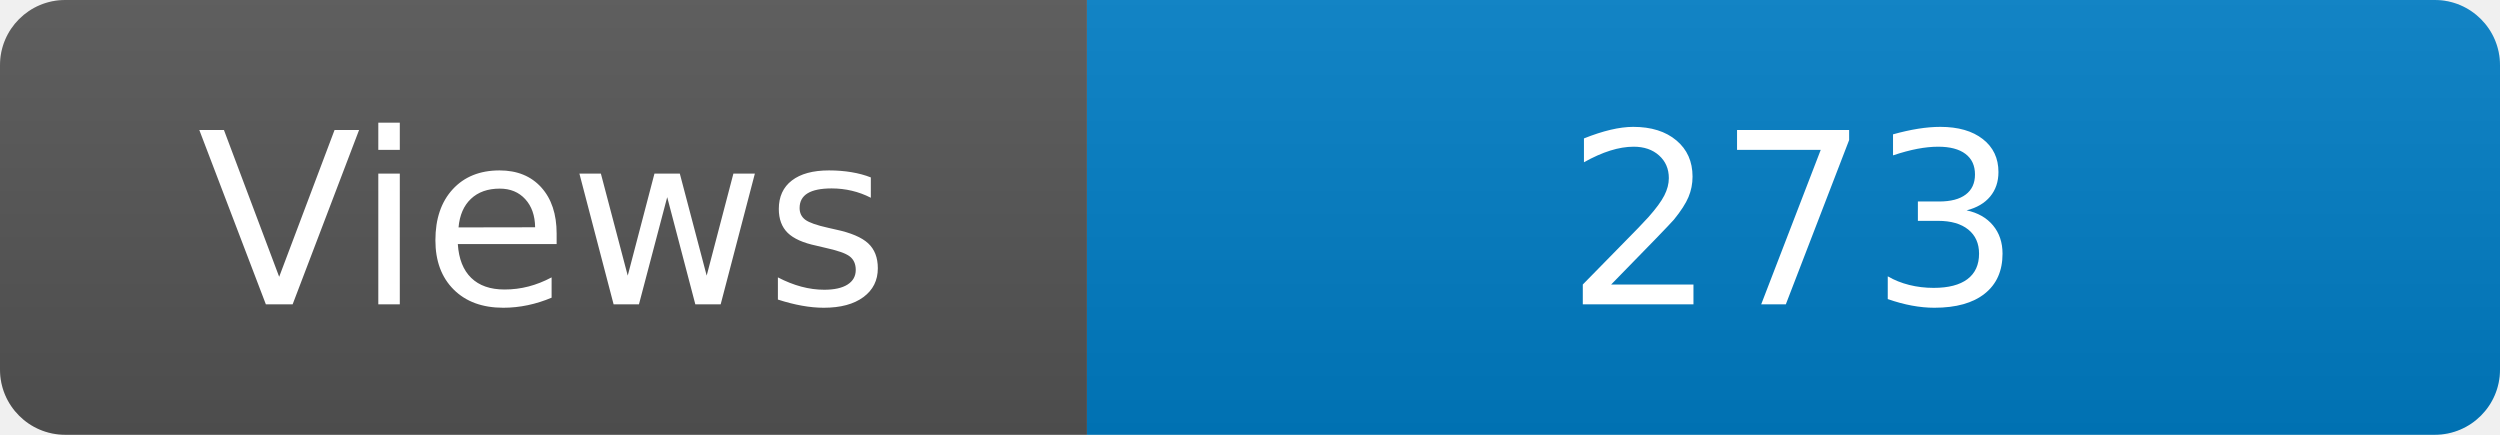
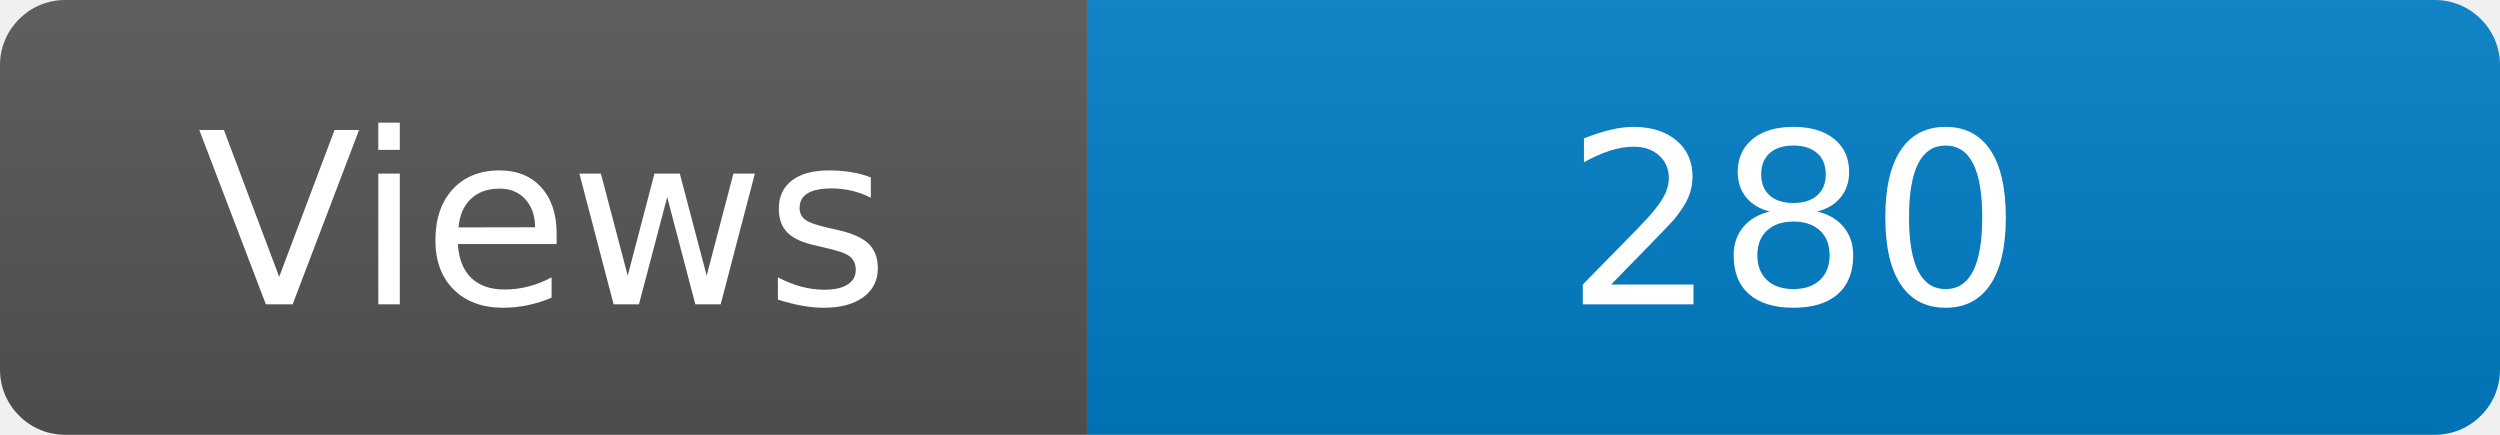
<svg xmlns="http://www.w3.org/2000/svg" width="115" height="20" role="img" aria-label="Maintained?: yes">
  <linearGradient id="s" x2="0" y2="100%">
    <stop offset="0" stop-color="#bbb" stop-opacity=".1" />
    <stop offset="1" stop-opacity=".1" />
  </linearGradient>
  <clipPath id="r">
    <rect width="115" height="20" rx="3" fill="#fff" />
  </clipPath>
  <g clip-path="url(#r)">
    <rect width="50" height="20" fill="#555" />
    <rect x="50" width="160" height="20" fill="#007ec6" />
    <rect width="115" height="20" fill="url(#s)" />
  </g>
  <g fill="#fff" text-anchor="middle" font-family="Verdana,Geneva,DejaVu Sans,sans-serif" font-size="110">
    <text x="250" y="140" transform="scale(.1)" fill="#fff">Views</text>
-     <text x="825" y="140" transform="scale(.1)" fill="#fff">273</text>
+     <text x="825" y="140" transform="scale(.1)" fill="#fff">280</text>
  </g>
</svg>
